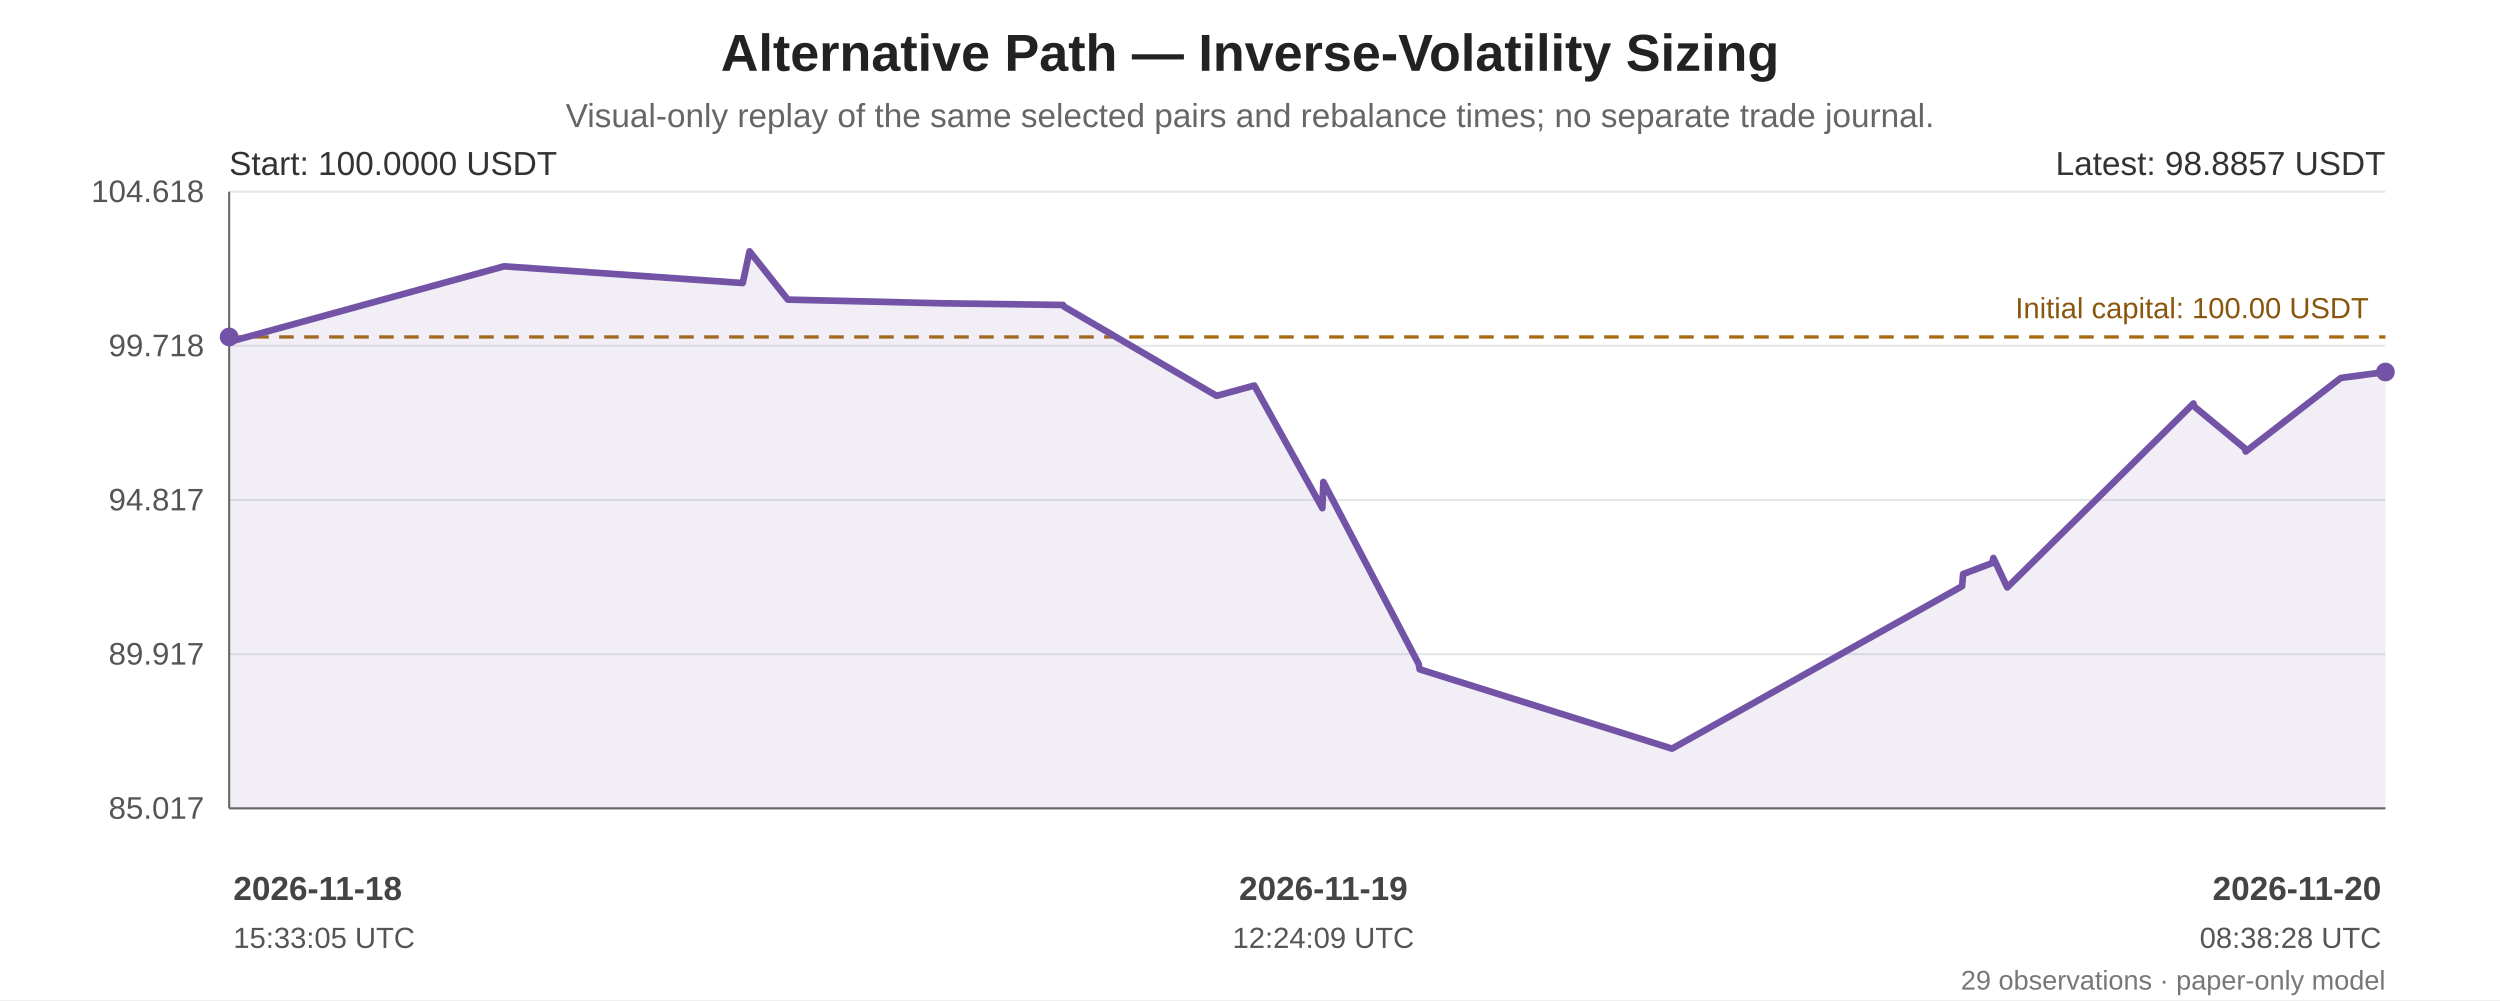
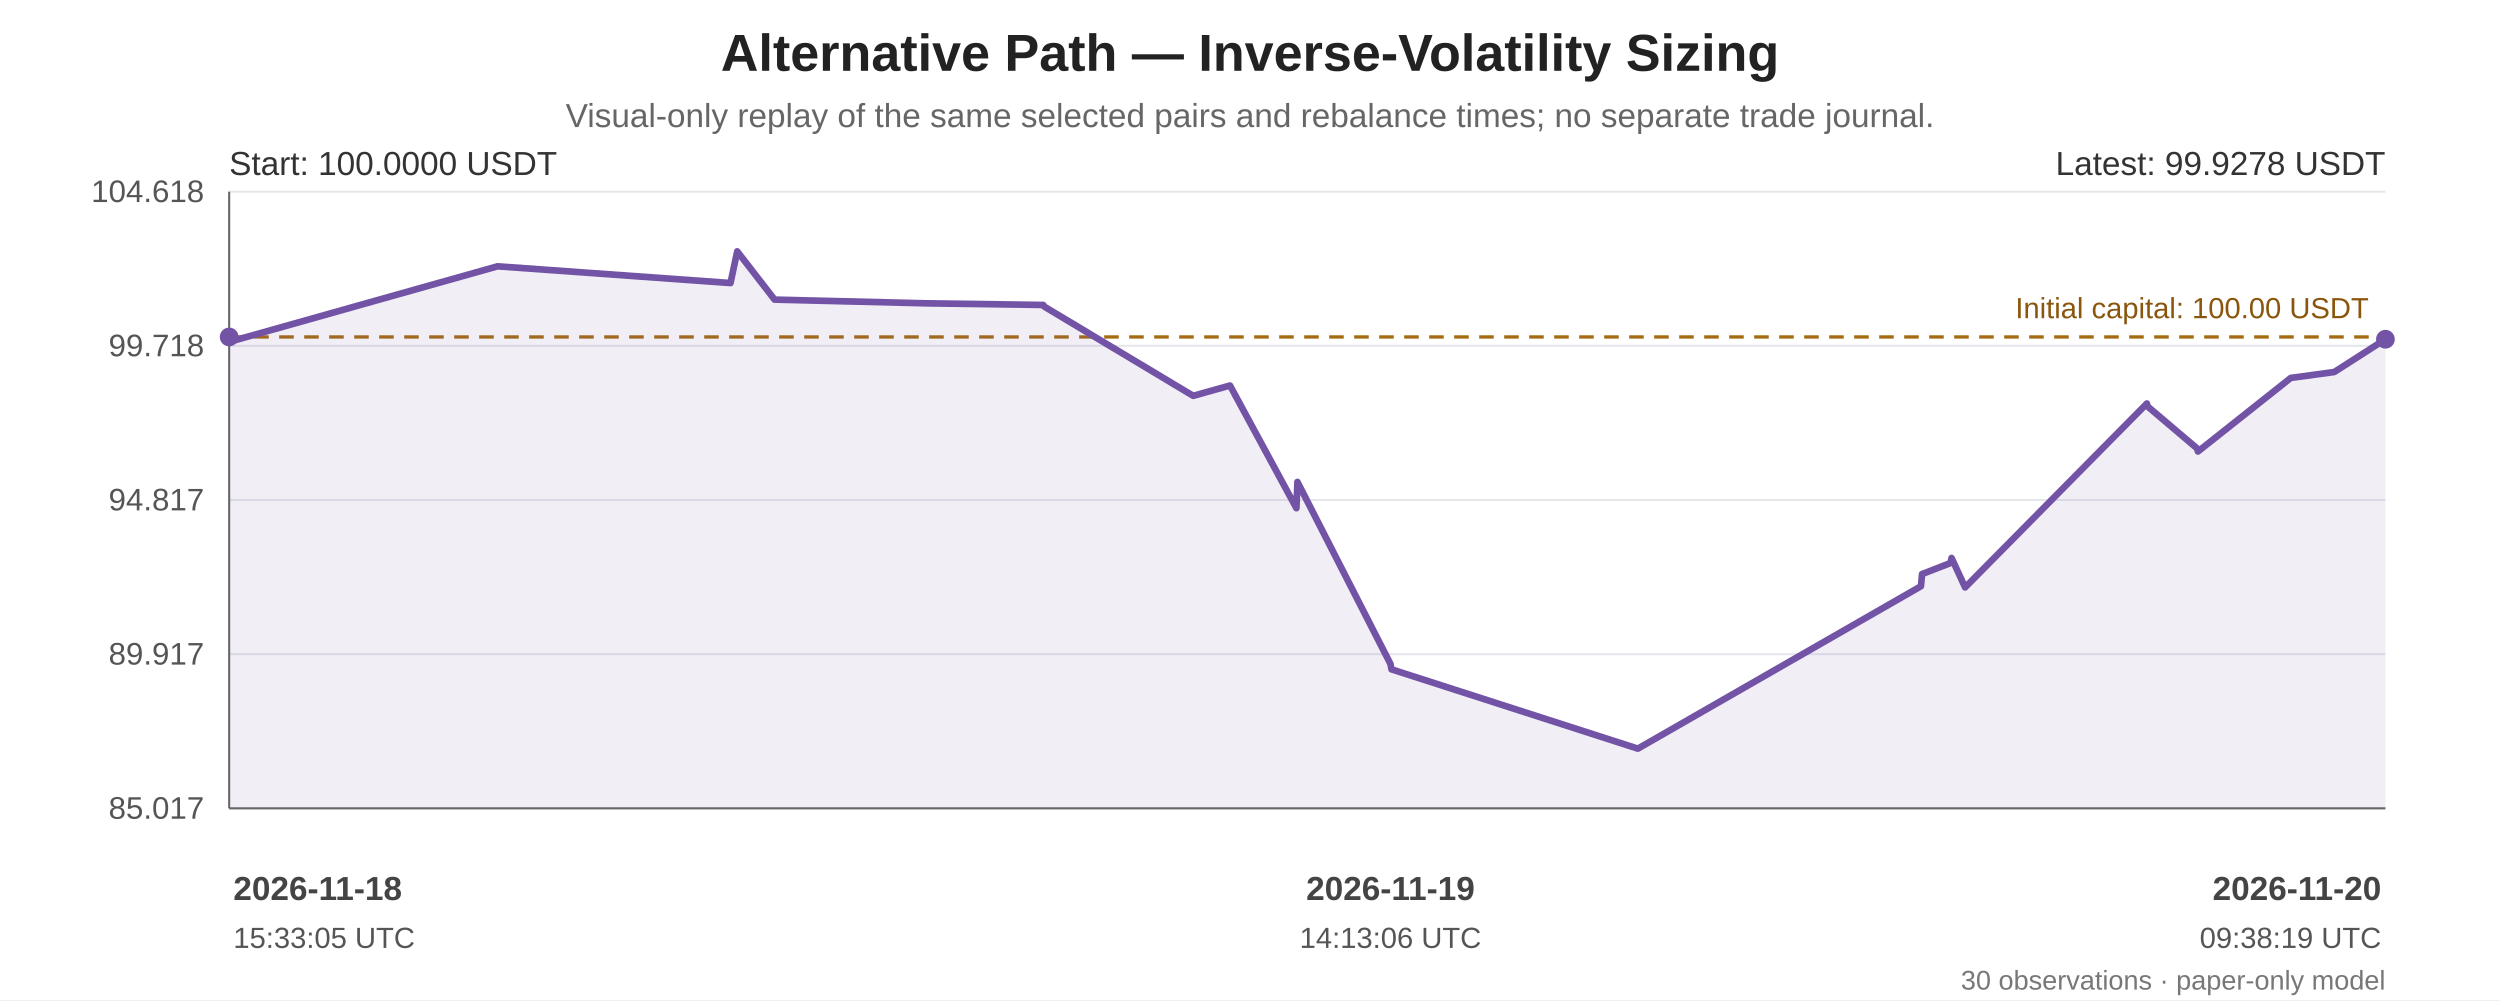
<svg xmlns="http://www.w3.org/2000/svg" width="1200" height="480" viewBox="0 0 1200 480" role="img" aria-labelledby="chart-title chart-desc">
  <rect width="100%" height="100%" fill="#ffffff" />
  <g font-family="Arial, sans-serif" fill="#222">
    <text x="600.0" y="34" font-size="25" font-weight="bold" text-anchor="middle">Alternative Path — Inverse-Volatility Sizing</text>
    <text x="600.0" y="61" font-size="16" fill="#666" text-anchor="middle">Visual-only replay of the same selected pairs and rebalance times; no separate trade journal.</text>
    <line x1="110" y1="92.00" x2="1145" y2="92.00" stroke="#e5e7eb" stroke-width="1" />
    <text x="98" y="97.00" text-anchor="end" font-size="15" fill="#555">104.618</text>
    <line x1="110" y1="166.00" x2="1145" y2="166.00" stroke="#e5e7eb" stroke-width="1" />
    <text x="98" y="171.00" text-anchor="end" font-size="15" fill="#555">99.718</text>
    <line x1="110" y1="240.00" x2="1145" y2="240.00" stroke="#e5e7eb" stroke-width="1" />
    <text x="98" y="245.00" text-anchor="end" font-size="15" fill="#555">94.817</text>
    <line x1="110" y1="314.00" x2="1145" y2="314.00" stroke="#e5e7eb" stroke-width="1" />
    <text x="98" y="319.00" text-anchor="end" font-size="15" fill="#555">89.917</text>
    <line x1="110" y1="388.00" x2="1145" y2="388.00" stroke="#e5e7eb" stroke-width="1" />
    <text x="98" y="393.00" text-anchor="end" font-size="15" fill="#555">85.017</text>
    <line x1="110" y1="92" x2="110" y2="388" stroke="#666" />
    <line x1="110" y1="388" x2="1145" y2="388" stroke="#666" />
    <line x1="110" y1="161.74" x2="1145" y2="161.74" stroke="#a66b12" stroke-width="1.6" stroke-dasharray="7 5" />
    <text x="1137" y="152.74" text-anchor="end" font-size="14" fill="#8a560e">Initial capital: 100.00 USDT</text>
-     <polygon points="110.00,161.74 110.00,162.92 110.49,163.97 241.94,127.83 356.50,135.86 359.78,120.65 378.14,143.81 453.34,145.61 510.25,146.38 510.73,147.16 583.97,190.00 601.54,185.19 602.06,185.06 634.72,243.93 635.21,231.33 680.95,318.69 681.45,321.28 802.57,359.35 941.78,281.39 942.32,275.55 956.25,270.27 956.83,267.84 963.48,281.95 1052.85,193.69 1053.23,195.12 1077.46,215.18 1077.96,216.72 1123.61,181.40 1145.00,178.56 1145.00,388 110.00,388" fill="#7253a6" opacity="0.10" />
-     <polyline points="110.00,161.74 110.00,162.92 110.49,163.97 241.94,127.83 356.50,135.86 359.78,120.65 378.14,143.81 453.34,145.61 510.25,146.38 510.73,147.16 583.97,190.00 601.54,185.19 602.06,185.06 634.72,243.93 635.21,231.33 680.95,318.69 681.45,321.28 802.57,359.35 941.78,281.39 942.32,275.55 956.25,270.27 956.83,267.84 963.48,281.95 1052.85,193.69 1053.23,195.12 1077.46,215.18 1077.96,216.72 1123.61,181.40 1145.00,178.56" fill="none" stroke="#7253a6" stroke-width="3.2" stroke-linejoin="round" stroke-linecap="round" />
+     <polygon points="110.00,161.74 110.00,162.92 110.48,163.97 238.81,127.83 350.65,135.86 353.86,120.65 371.79,143.81 445.20,145.61 500.77,146.38 501.23,147.16 572.74,190.00 589.89,185.19 590.40,185.06 622.28,243.93 622.77,231.33 667.42,318.69 667.91,321.28 786.16,359.35 922.06,281.39 922.59,275.55 936.20,270.27 936.76,267.84 943.25,281.95 1030.50,193.69 1030.88,195.12 1054.53,215.18 1055.02,216.72 1099.59,181.40 1120.47,178.56 1145.00,162.83 1145.00,388 110.00,388" fill="#7253a6" opacity="0.10" />
+     <polyline points="110.00,161.74 110.00,162.92 110.48,163.97 238.81,127.83 350.65,135.86 353.86,120.65 371.79,143.81 445.20,145.61 500.77,146.38 501.23,147.16 572.74,190.00 589.89,185.19 590.40,185.06 622.28,243.93 622.77,231.33 667.42,318.69 667.91,321.28 786.16,359.35 922.06,281.39 922.59,275.55 936.20,270.27 936.76,267.84 943.25,281.95 1030.50,193.69 1030.88,195.12 1054.53,215.18 1055.02,216.72 1099.59,181.40 1120.47,178.56 1145.00,162.83" fill="none" stroke="#7253a6" stroke-width="3.2" stroke-linejoin="round" stroke-linecap="round" />
    <circle cx="110.00" cy="161.74" r="4.5" fill="#7253a6" />
-     <circle cx="1145.00" cy="178.56" r="4.5" fill="#7253a6" />
+     <circle cx="1145.00" cy="162.83" r="4.5" fill="#7253a6" />
    <text x="110" y="84" font-size="16" fill="#333">Start: 100.0000 USDT</text>
-     <text x="1145" y="84" text-anchor="end" font-size="16" fill="#333">Latest: 98.8857 USDT</text>
+     <text x="1145" y="84" text-anchor="end" font-size="16" fill="#333">Latest: 99.9278 USDT</text>
    <text x="112.00" y="432" text-anchor="start" font-size="16" font-weight="bold" fill="#444">2026-11-18</text>
    <text x="112.00" y="455" text-anchor="start" font-size="14" fill="#555">15:33:05 UTC</text>
-     <text x="635.21" y="432" text-anchor="middle" font-size="16" font-weight="bold" fill="#444">2026-11-19</text>
-     <text x="635.21" y="455" text-anchor="middle" font-size="14" fill="#555">12:24:09 UTC</text>
+     <text x="667.42" y="432" text-anchor="middle" font-size="16" font-weight="bold" fill="#444">2026-11-19</text>
+     <text x="667.42" y="455" text-anchor="middle" font-size="14" fill="#555">14:13:06 UTC</text>
    <text x="1143.00" y="432" text-anchor="end" font-size="16" font-weight="bold" fill="#444">2026-11-20</text>
-     <text x="1143.00" y="455" text-anchor="end" font-size="14" fill="#555">08:38:28 UTC</text>
-     <text x="1145" y="475" text-anchor="end" font-size="13" fill="#777">29 observations · paper-only model</text>
+     <text x="1143.00" y="455" text-anchor="end" font-size="14" fill="#555">09:38:19 UTC</text>
+     <text x="1145" y="475" text-anchor="end" font-size="13" fill="#777">30 observations · paper-only model</text>
  </g>
</svg>
